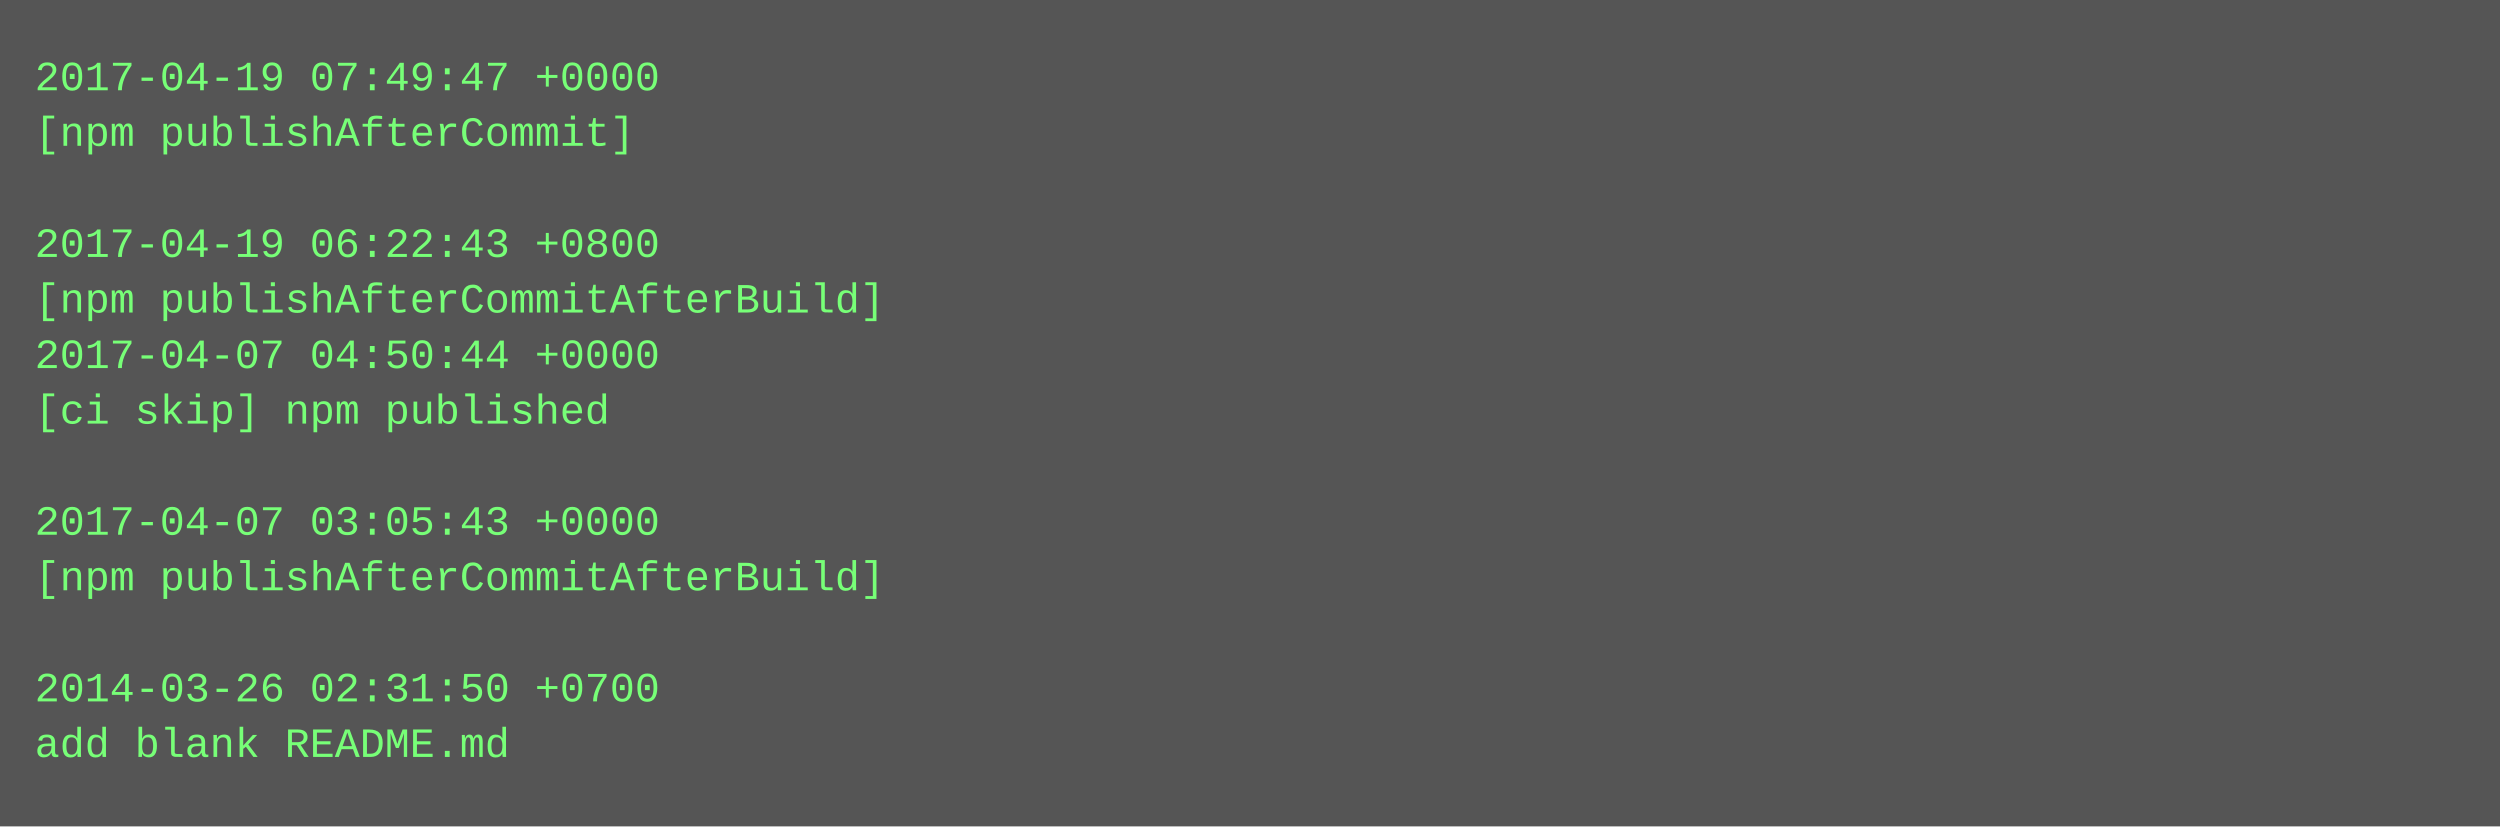
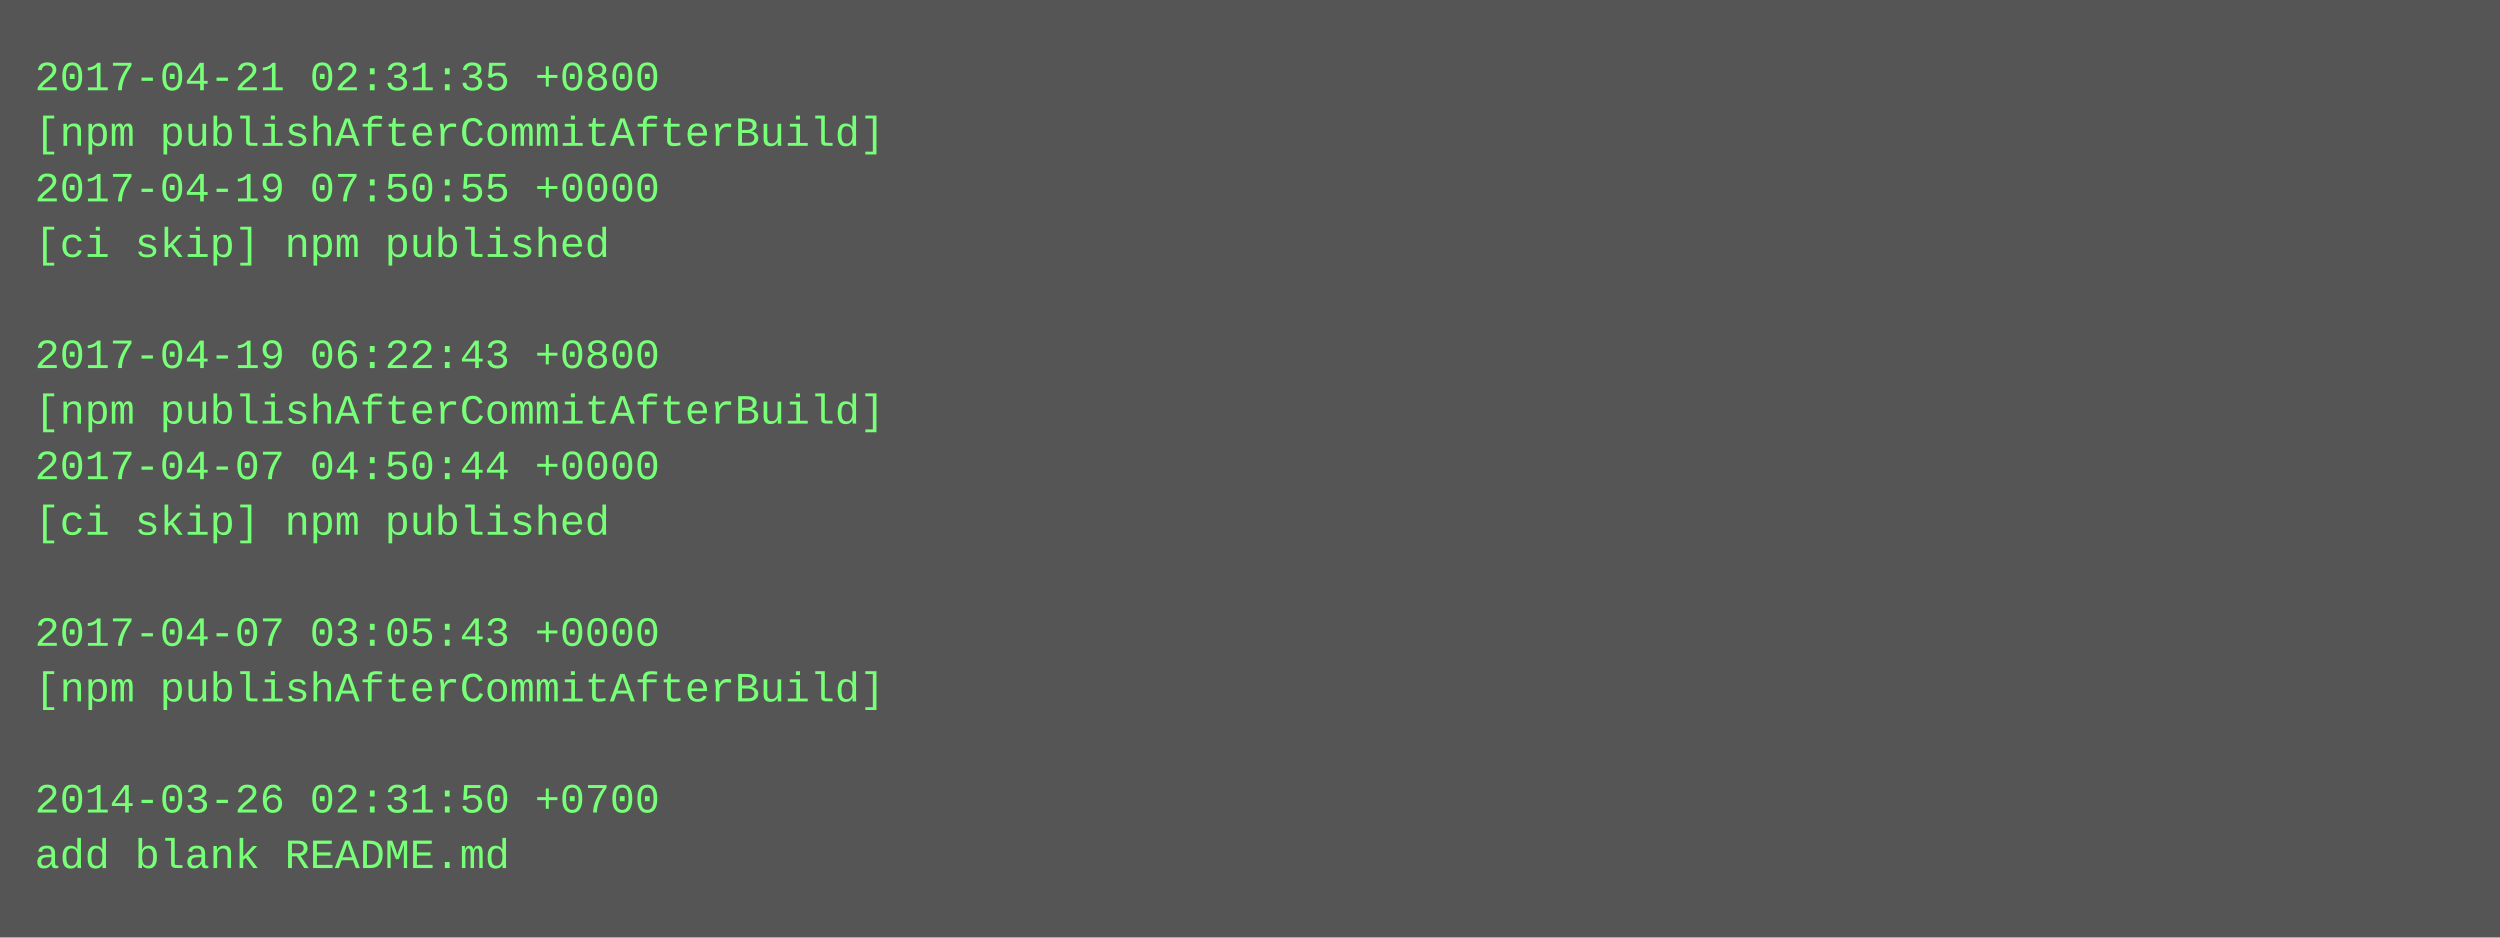
- <svg xmlns="http://www.w3.org/2000/svg" height="238" width="720">
-   <rect height="238" fill="#555" width="720" />
+ <svg xmlns="http://www.w3.org/2000/svg" height="270" width="720">
+   <rect height="270" fill="#555" width="720" />
  <text fill="#7f7" font-family="Courier New" font-size="12" xml:space="preserve">
-     <tspan x="10" y="26">2017-04-19 07:49:47 +0000</tspan>
-     <tspan x="10" y="42">[npm publishAfterCommit]</tspan>
-     <tspan x="10" y="58" />
-     <tspan x="10" y="74">2017-04-19 06:22:43 +0800</tspan>
-     <tspan x="10" y="90">[npm publishAfterCommitAfterBuild]</tspan>
-     <tspan x="10" y="106">2017-04-07 04:50:44 +0000</tspan>
-     <tspan x="10" y="122">[ci skip] npm published</tspan>
-     <tspan x="10" y="138" />
-     <tspan x="10" y="154">2017-04-07 03:05:43 +0000</tspan>
-     <tspan x="10" y="170">[npm publishAfterCommitAfterBuild]</tspan>
-     <tspan x="10" y="186" />
-     <tspan x="10" y="202">2014-03-26 02:31:50 +0700</tspan>
-     <tspan x="10" y="218">add blank README.md</tspan>
+     <tspan x="10" y="26">2017-04-21 02:31:35 +0800</tspan>
+     <tspan x="10" y="42">[npm publishAfterCommitAfterBuild]</tspan>
+     <tspan x="10" y="58">2017-04-19 07:50:55 +0000</tspan>
+     <tspan x="10" y="74">[ci skip] npm published</tspan>
+     <tspan x="10" y="90" />
+     <tspan x="10" y="106">2017-04-19 06:22:43 +0800</tspan>
+     <tspan x="10" y="122">[npm publishAfterCommitAfterBuild]</tspan>
+     <tspan x="10" y="138">2017-04-07 04:50:44 +0000</tspan>
+     <tspan x="10" y="154">[ci skip] npm published</tspan>
+     <tspan x="10" y="170" />
+     <tspan x="10" y="186">2017-04-07 03:05:43 +0000</tspan>
+     <tspan x="10" y="202">[npm publishAfterCommitAfterBuild]</tspan>
+     <tspan x="10" y="218" />
+     <tspan x="10" y="234">2014-03-26 02:31:50 +0700</tspan>
+     <tspan x="10" y="250">add blank README.md</tspan>
  </text>
</svg>
